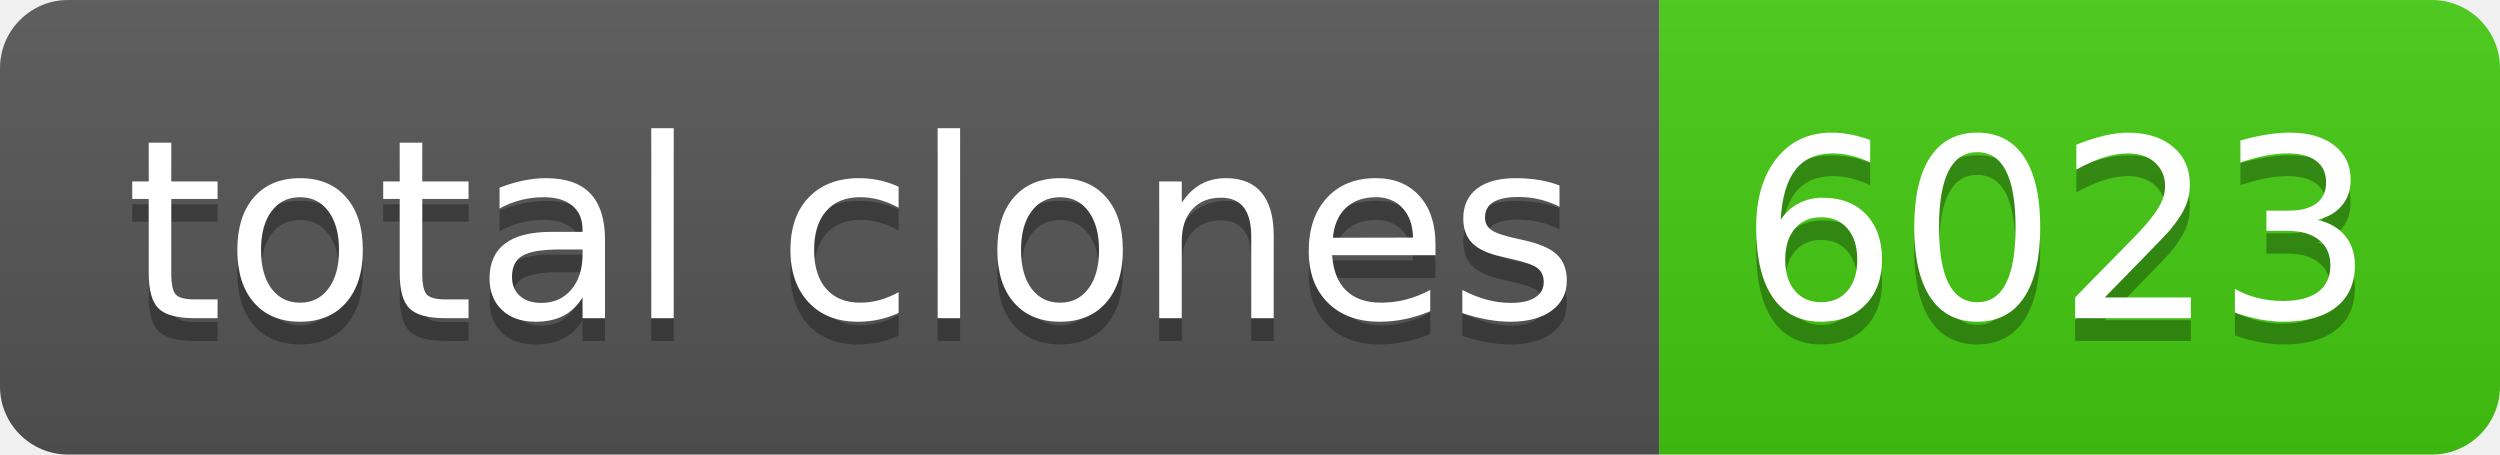
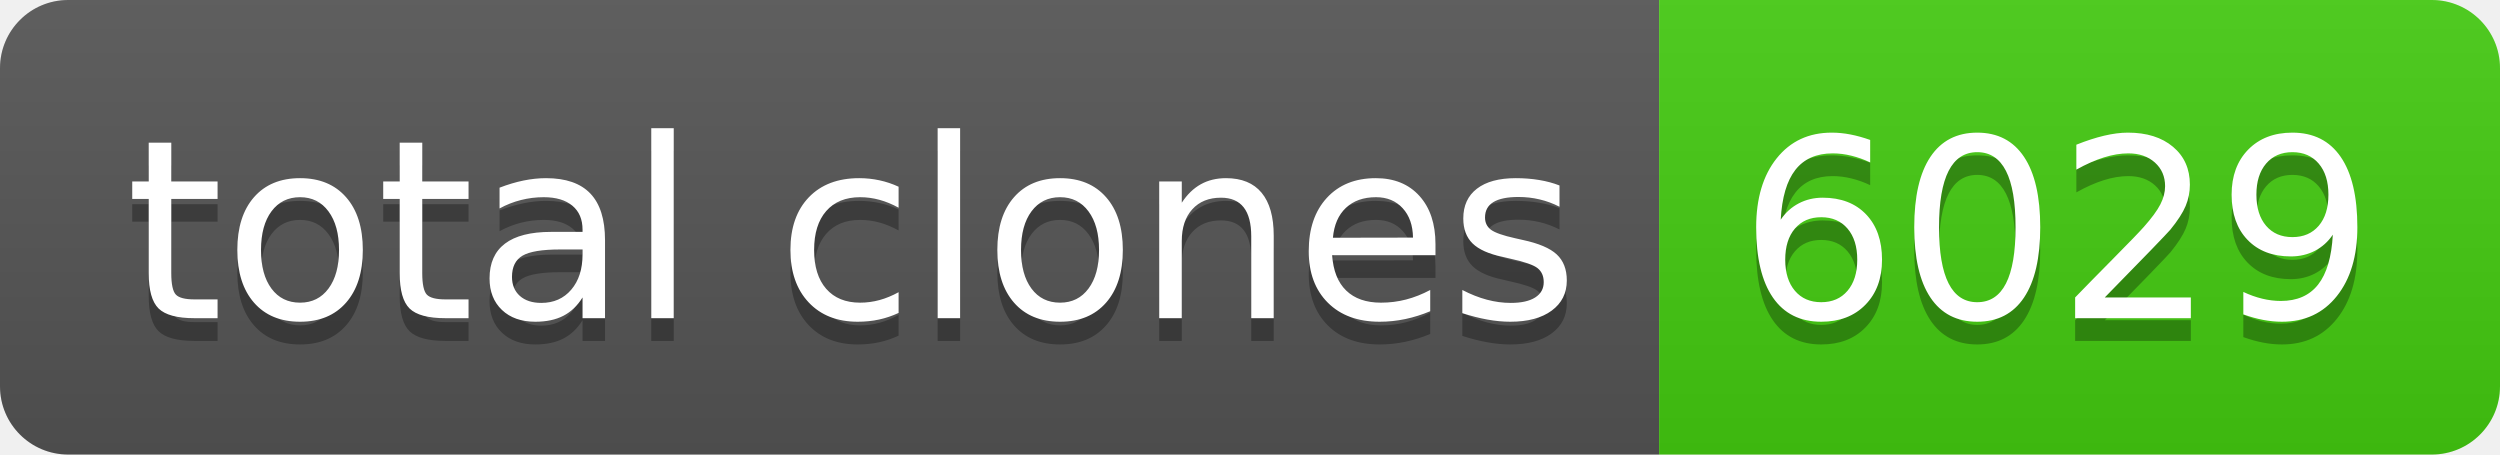
- <svg xmlns="http://www.w3.org/2000/svg" width="110" height="20" role="img" aria-label="total clones: 6023">
+ <svg xmlns="http://www.w3.org/2000/svg" width="110" height="20" role="img" aria-label="total clones: 6029">
  <linearGradient id="s" x2="0" y2="100%">
    <stop offset="0" stop-color="#bbb" stop-opacity=".1" />
    <stop offset="1" stop-opacity=".1" />
  </linearGradient>
  <clipPath id="r">
    <rect width="110" height="20" rx="3" fill="#fff" />
  </clipPath>
  <g clip-path="url(#r)">
    <rect width="73" height="20" fill="#555" />
    <rect x="73" width="37" height="20" fill="#4c1" />
    <rect width="110" height="20" fill="url(#s)" />
  </g>
  <g fill="#fff" text-anchor="middle" font-family="Verdana,Geneva,DejaVu Sans,sans-serif" text-rendering="geometricPrecision" font-size="110">
    <text aria-hidden="true" x="375" y="150" fill="#010101" fill-opacity=".3" transform="scale(.1)" textLength="630">total clones</text>
    <text x="375" y="140" transform="scale(.1)" fill="#fff" textLength="630">total clones</text>
-     <text aria-hidden="true" x="905" y="150" fill="#010101" fill-opacity=".3" transform="scale(.1)" textLength="270">6023</text>
-     <text x="905" y="140" transform="scale(.1)" fill="#fff" textLength="270">6023</text>
+     <text aria-hidden="true" x="905" y="150" fill="#010101" fill-opacity=".3" transform="scale(.1)" textLength="270">6029</text>
+     <text x="905" y="140" transform="scale(.1)" fill="#fff" textLength="270">6029</text>
  </g>
</svg>
